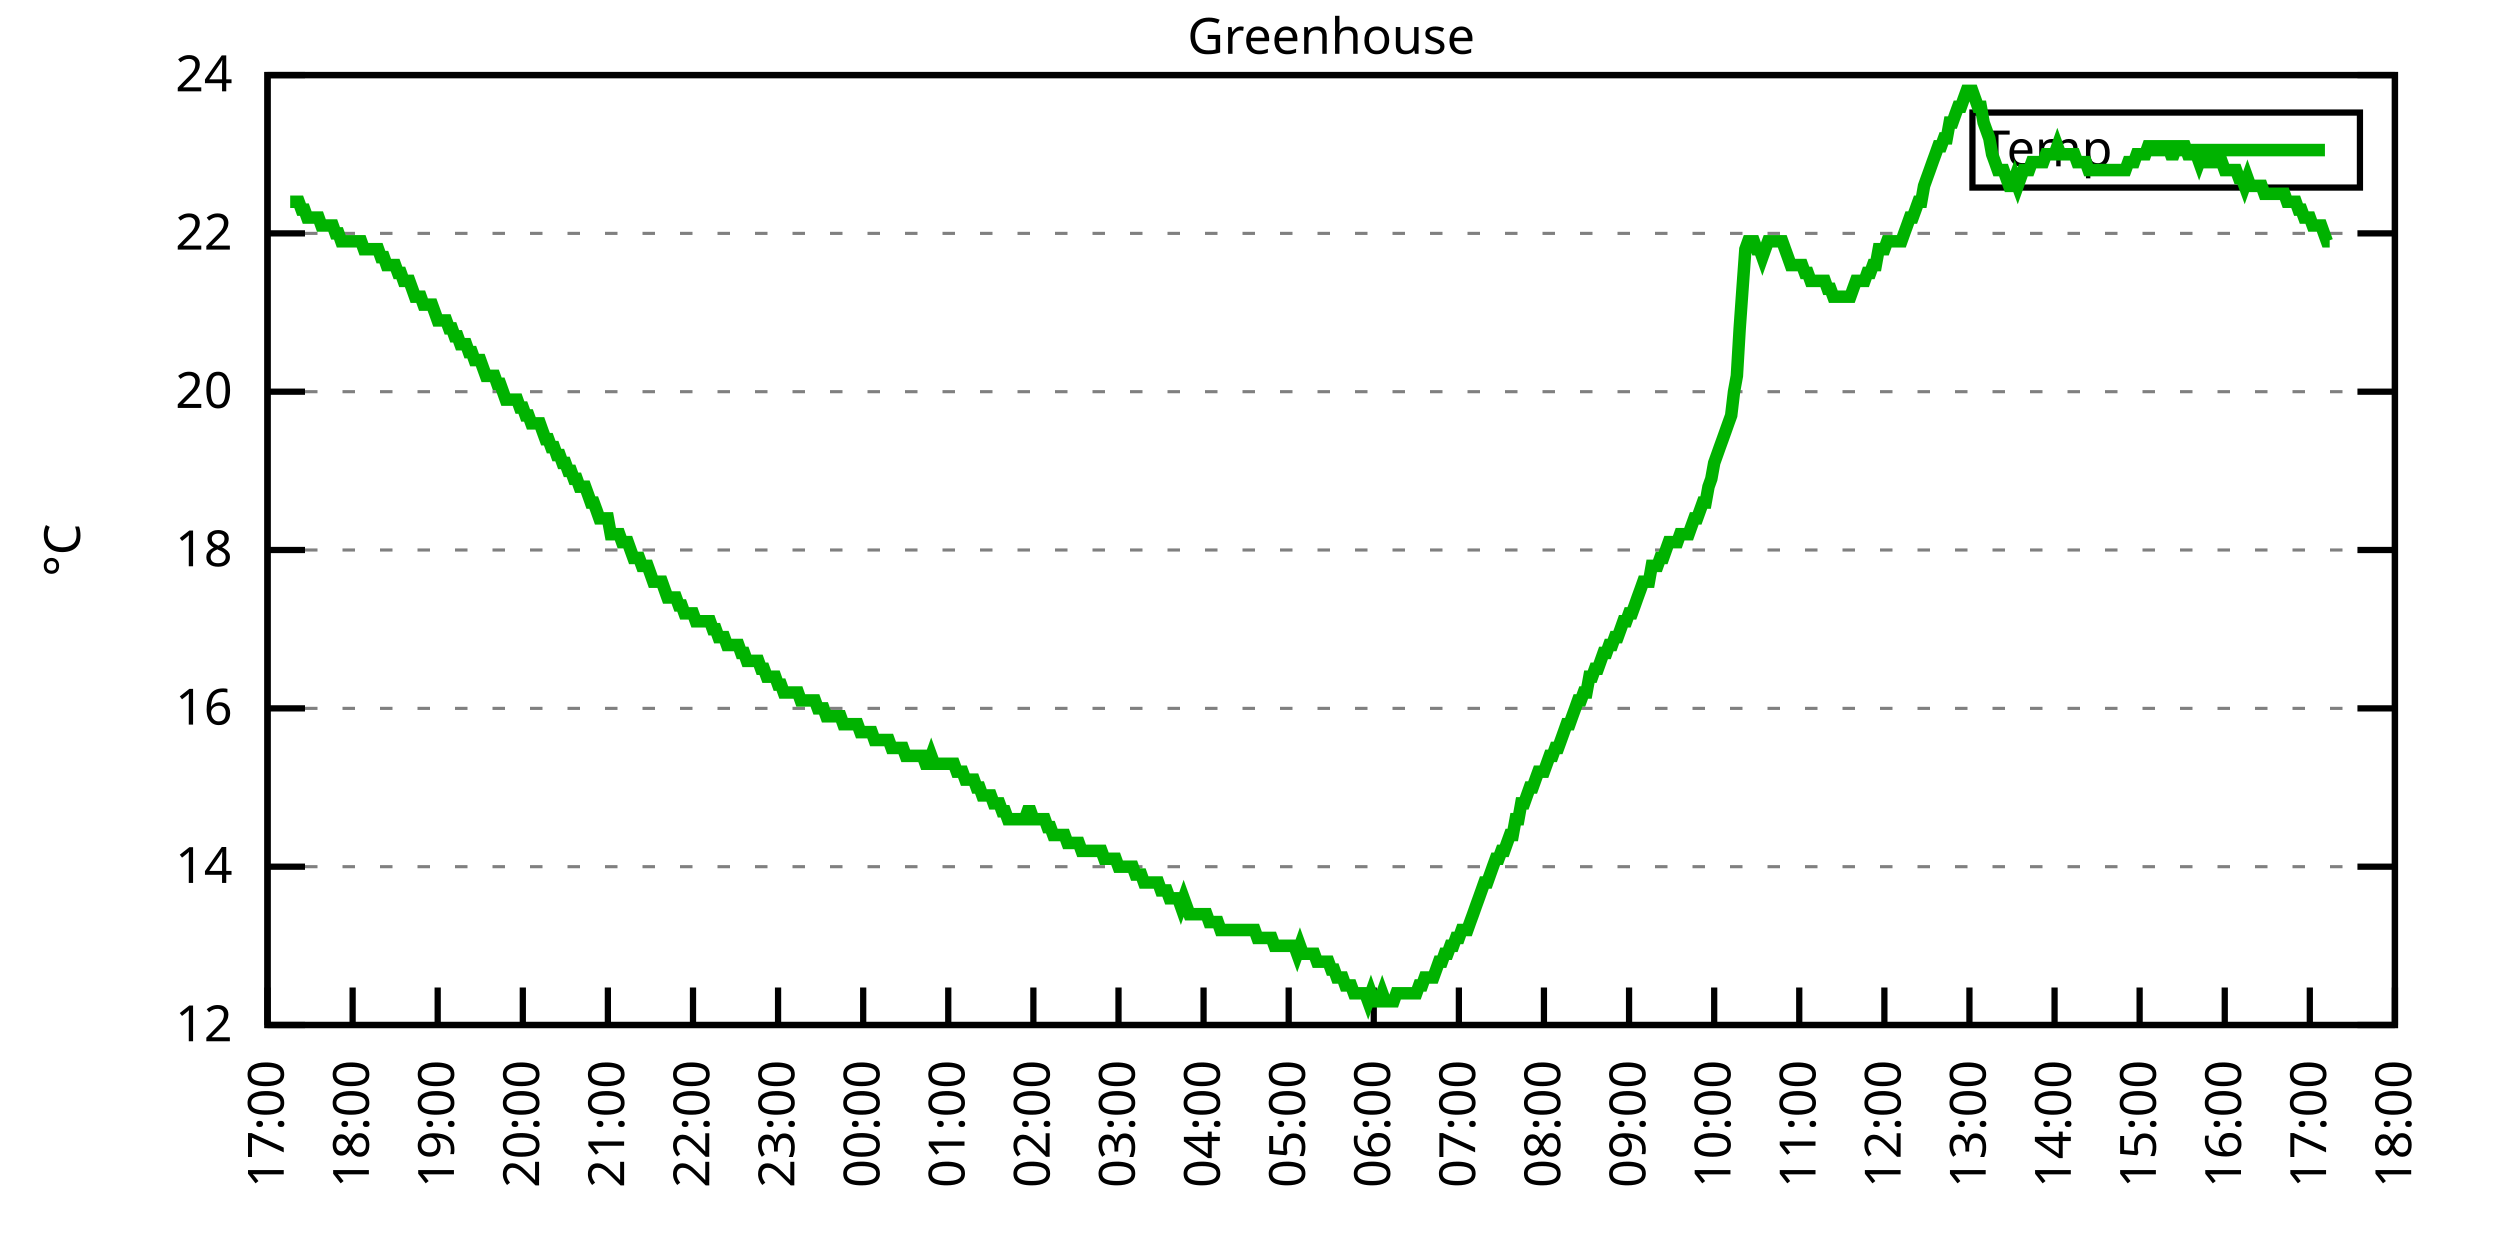
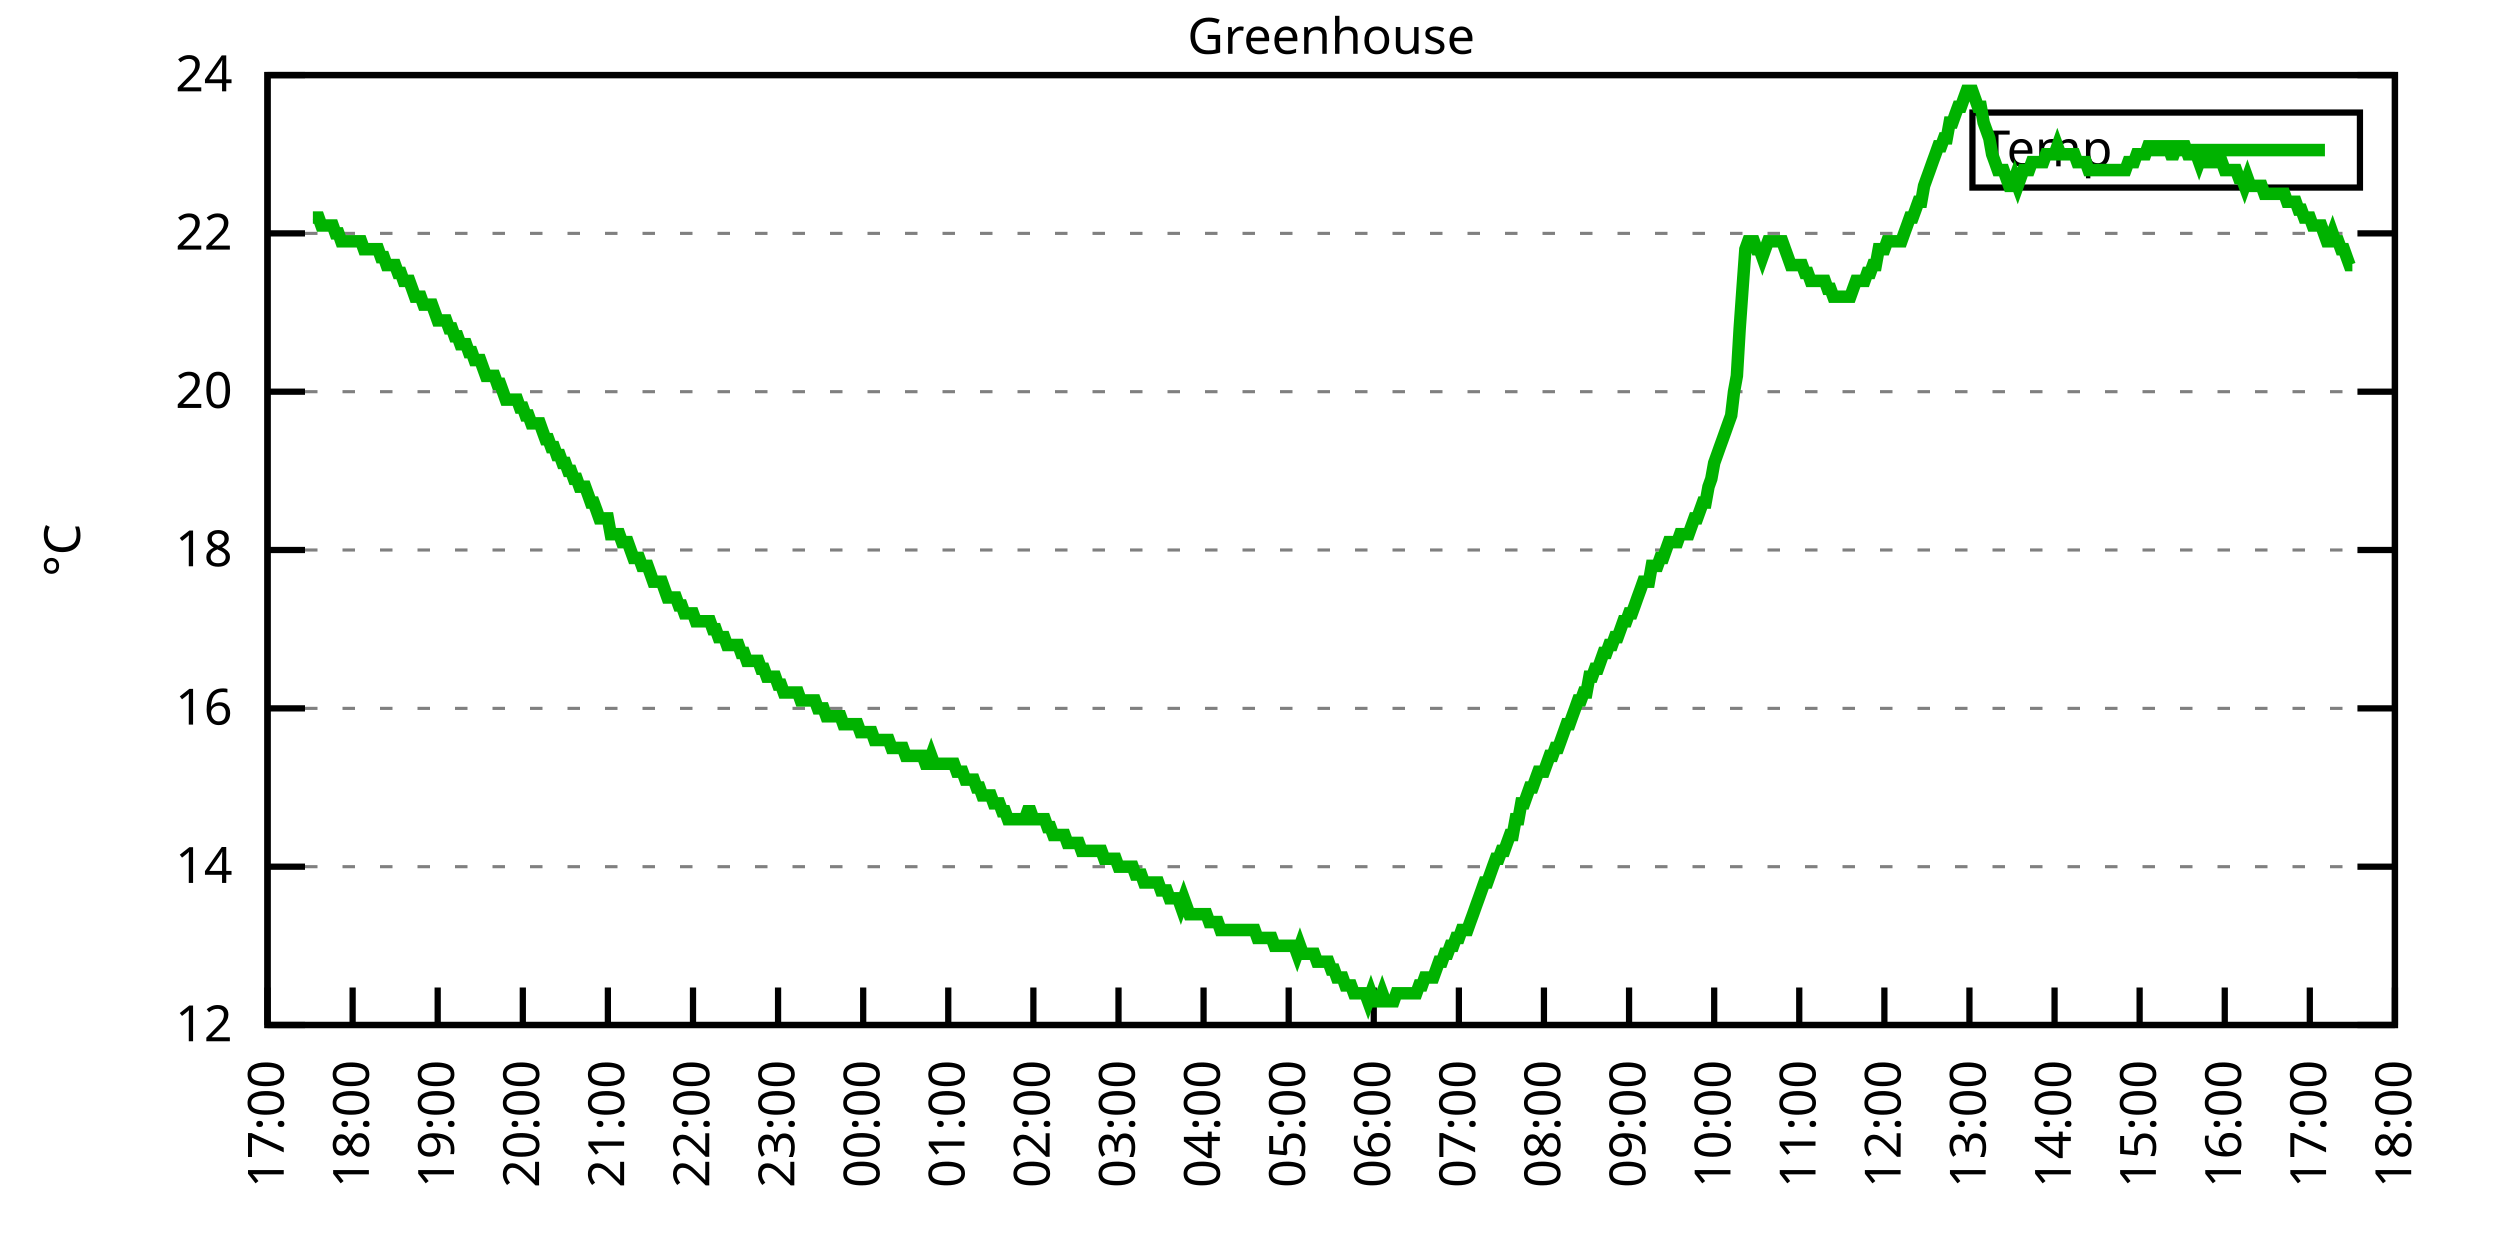
<svg xmlns="http://www.w3.org/2000/svg" xmlns:xlink="http://www.w3.org/1999/xlink" width="400" height="200" viewBox="0 0 400 200">
  <g id="gnuplot_canvas">
    <rect x="0" y="0" width="400" height="200" fill="none" />
    <defs>
      <circle id="gpDot" r="0.5" stroke-width="0.5" stroke="currentColor" />
      <path id="gpPt0" stroke-width="0.333" stroke="currentColor" d="M-1,0 h2 M0,-1 v2" />
      <path id="gpPt1" stroke-width="0.333" stroke="currentColor" d="M-1,-1 L1,1 M1,-1 L-1,1" />
      <path id="gpPt2" stroke-width="0.333" stroke="currentColor" d="M-1,0 L1,0 M0,-1 L0,1 M-1,-1 L1,1 M-1,1 L1,-1" />
      <rect id="gpPt3" stroke-width="0.333" stroke="currentColor" x="-1" y="-1" width="2" height="2" />
      <rect id="gpPt4" stroke-width="0.333" stroke="currentColor" fill="currentColor" x="-1" y="-1" width="2" height="2" />
      <circle id="gpPt5" stroke-width="0.333" stroke="currentColor" cx="0" cy="0" r="1" />
      <use xlink:href="#gpPt5" id="gpPt6" fill="currentColor" stroke="none" />
      <path id="gpPt7" stroke-width="0.333" stroke="currentColor" d="M0,-1.33 L-1.33,0.67 L1.33,0.67 z" />
      <use xlink:href="#gpPt7" id="gpPt8" fill="currentColor" stroke="none" />
      <use xlink:href="#gpPt7" id="gpPt9" stroke="currentColor" transform="rotate(180)" />
      <use xlink:href="#gpPt9" id="gpPt10" fill="currentColor" stroke="none" />
      <use xlink:href="#gpPt3" id="gpPt11" stroke="currentColor" transform="rotate(45)" />
      <use xlink:href="#gpPt11" id="gpPt12" fill="currentColor" stroke="none" />
      <path id="gpPt13" stroke-width="0.333" stroke="currentColor" d="M0,1.330 L1.265,0.411 L0.782,-1.067 L-0.782,-1.076 L-1.265,0.411 z" />
      <use xlink:href="#gpPt13" id="gpPt14" fill="currentColor" stroke="none" />
      <filter id="textbox" filterUnits="objectBoundingBox" x="0" y="0" height="1" width="1">
        <feFlood flood-color="white" flood-opacity="1" result="bgnd" />
        <feComposite in="SourceGraphic" in2="bgnd" operator="atop" />
      </filter>
      <filter id="greybox" filterUnits="objectBoundingBox" x="0" y="0" height="1" width="1">
        <feFlood flood-color="lightgrey" flood-opacity="1" result="grey" />
        <feComposite in="SourceGraphic" in2="grey" operator="atop" />
      </filter>
    </defs>
    <g fill="none" color="white" stroke="currentColor" stroke-width="1.00" stroke-linecap="butt" stroke-linejoin="miter">
</g>
    <g fill="none" color="black" stroke="currentColor" stroke-width="1.00" stroke-linecap="butt" stroke-linejoin="miter">
      <g stroke="none" shape-rendering="crispEdges">
        <polygon fill="rgb(255, 255, 255)" points="42.80,164.00 383.18,164.00 383.18,12.02 42.80,12.02 " />
      </g>
    </g>
    <g fill="none" color="black" stroke="currentColor" stroke-width="1.00" stroke-linecap="butt" stroke-linejoin="miter">
</g>
    <g fill="none" color="black" stroke="black" stroke-width="0.50" stroke-linecap="butt" stroke-linejoin="miter">
</g>
    <g fill="none" color="gray" stroke="currentColor" stroke-width="0.50" stroke-linecap="butt" stroke-linejoin="miter">
      <path stroke="gray" stroke-dasharray="2,4" class="gridline" d="M42.80,164.00 L383.19,164.00  " />
    </g>
    <g fill="none" color="gray" stroke="gray" stroke-width="1.00" stroke-linecap="butt" stroke-linejoin="miter">
</g>
    <g fill="none" color="black" stroke="currentColor" stroke-width="1.00" stroke-linecap="butt" stroke-linejoin="miter">
      <path stroke="black" d="M42.80,164.00 L48.80,164.00 M383.19,164.00 L377.19,164.00  " />
      <g transform="translate(37.20,166.60)" stroke="none" fill="black" font-family="Sans" font-size="8.00" text-anchor="end">
        <text>
          <tspan font-family="Sans"> 12</tspan>
        </text>
      </g>
    </g>
    <g fill="none" color="black" stroke="currentColor" stroke-width="1.00" stroke-linecap="butt" stroke-linejoin="miter">
</g>
    <g fill="none" color="black" stroke="black" stroke-width="0.50" stroke-linecap="butt" stroke-linejoin="miter">
</g>
    <g fill="none" color="gray" stroke="currentColor" stroke-width="0.50" stroke-linecap="butt" stroke-linejoin="miter">
      <path stroke="gray" stroke-dasharray="2,4" class="gridline" d="M42.80,138.67 L383.19,138.67  " />
    </g>
    <g fill="none" color="gray" stroke="gray" stroke-width="1.00" stroke-linecap="butt" stroke-linejoin="miter">
</g>
    <g fill="none" color="black" stroke="currentColor" stroke-width="1.00" stroke-linecap="butt" stroke-linejoin="miter">
      <path stroke="black" d="M42.80,138.67 L48.80,138.67 M383.19,138.67 L377.19,138.67  " />
      <g transform="translate(37.20,141.27)" stroke="none" fill="black" font-family="Sans" font-size="8.00" text-anchor="end">
        <text>
          <tspan font-family="Sans"> 14</tspan>
        </text>
      </g>
    </g>
    <g fill="none" color="black" stroke="currentColor" stroke-width="1.00" stroke-linecap="butt" stroke-linejoin="miter">
</g>
    <g fill="none" color="black" stroke="black" stroke-width="0.50" stroke-linecap="butt" stroke-linejoin="miter">
</g>
    <g fill="none" color="gray" stroke="currentColor" stroke-width="0.50" stroke-linecap="butt" stroke-linejoin="miter">
      <path stroke="gray" stroke-dasharray="2,4" class="gridline" d="M42.80,113.34 L383.19,113.34  " />
    </g>
    <g fill="none" color="gray" stroke="gray" stroke-width="1.00" stroke-linecap="butt" stroke-linejoin="miter">
</g>
    <g fill="none" color="black" stroke="currentColor" stroke-width="1.00" stroke-linecap="butt" stroke-linejoin="miter">
      <path stroke="black" d="M42.80,113.34 L48.80,113.34 M383.19,113.34 L377.19,113.34  " />
      <g transform="translate(37.20,115.94)" stroke="none" fill="black" font-family="Sans" font-size="8.00" text-anchor="end">
        <text>
          <tspan font-family="Sans"> 16</tspan>
        </text>
      </g>
    </g>
    <g fill="none" color="black" stroke="currentColor" stroke-width="1.00" stroke-linecap="butt" stroke-linejoin="miter">
</g>
    <g fill="none" color="black" stroke="black" stroke-width="0.50" stroke-linecap="butt" stroke-linejoin="miter">
</g>
    <g fill="none" color="gray" stroke="currentColor" stroke-width="0.50" stroke-linecap="butt" stroke-linejoin="miter">
      <path stroke="gray" stroke-dasharray="2,4" class="gridline" d="M42.80,88.00 L383.19,88.00  " />
    </g>
    <g fill="none" color="gray" stroke="gray" stroke-width="1.00" stroke-linecap="butt" stroke-linejoin="miter">
</g>
    <g fill="none" color="black" stroke="currentColor" stroke-width="1.00" stroke-linecap="butt" stroke-linejoin="miter">
      <path stroke="black" d="M42.80,88.00 L48.80,88.00 M383.19,88.00 L377.19,88.00  " />
      <g transform="translate(37.20,90.60)" stroke="none" fill="black" font-family="Sans" font-size="8.00" text-anchor="end">
        <text>
          <tspan font-family="Sans"> 18</tspan>
        </text>
      </g>
    </g>
    <g fill="none" color="black" stroke="currentColor" stroke-width="1.00" stroke-linecap="butt" stroke-linejoin="miter">
</g>
    <g fill="none" color="black" stroke="black" stroke-width="0.50" stroke-linecap="butt" stroke-linejoin="miter">
</g>
    <g fill="none" color="gray" stroke="currentColor" stroke-width="0.50" stroke-linecap="butt" stroke-linejoin="miter">
      <path stroke="gray" stroke-dasharray="2,4" class="gridline" d="M42.80,62.67 L383.19,62.67  " />
    </g>
    <g fill="none" color="gray" stroke="gray" stroke-width="1.00" stroke-linecap="butt" stroke-linejoin="miter">
</g>
    <g fill="none" color="black" stroke="currentColor" stroke-width="1.00" stroke-linecap="butt" stroke-linejoin="miter">
      <path stroke="black" d="M42.80,62.67 L48.80,62.67 M383.19,62.67 L377.19,62.67  " />
      <g transform="translate(37.20,65.27)" stroke="none" fill="black" font-family="Sans" font-size="8.00" text-anchor="end">
        <text>
          <tspan font-family="Sans"> 20</tspan>
        </text>
      </g>
    </g>
    <g fill="none" color="black" stroke="currentColor" stroke-width="1.00" stroke-linecap="butt" stroke-linejoin="miter">
</g>
    <g fill="none" color="black" stroke="black" stroke-width="0.50" stroke-linecap="butt" stroke-linejoin="miter">
</g>
    <g fill="none" color="gray" stroke="currentColor" stroke-width="0.50" stroke-linecap="butt" stroke-linejoin="miter">
      <path stroke="gray" stroke-dasharray="2,4" class="gridline" d="M42.80,37.34 L383.19,37.34  " />
    </g>
    <g fill="none" color="gray" stroke="gray" stroke-width="1.00" stroke-linecap="butt" stroke-linejoin="miter">
</g>
    <g fill="none" color="black" stroke="currentColor" stroke-width="1.00" stroke-linecap="butt" stroke-linejoin="miter">
      <path stroke="black" d="M42.80,37.34 L48.80,37.34 M383.19,37.34 L377.19,37.34  " />
      <g transform="translate(37.20,39.94)" stroke="none" fill="black" font-family="Sans" font-size="8.00" text-anchor="end">
        <text>
          <tspan font-family="Sans"> 22</tspan>
        </text>
      </g>
    </g>
    <g fill="none" color="black" stroke="currentColor" stroke-width="1.00" stroke-linecap="butt" stroke-linejoin="miter">
</g>
    <g fill="none" color="black" stroke="black" stroke-width="0.50" stroke-linecap="butt" stroke-linejoin="miter">
</g>
    <g fill="none" color="gray" stroke="currentColor" stroke-width="0.50" stroke-linecap="butt" stroke-linejoin="miter">
      <path stroke="gray" stroke-dasharray="2,4" class="gridline" d="M42.80,12.01 L383.19,12.01  " />
    </g>
    <g fill="none" color="gray" stroke="gray" stroke-width="1.00" stroke-linecap="butt" stroke-linejoin="miter">
</g>
    <g fill="none" color="black" stroke="currentColor" stroke-width="1.00" stroke-linecap="butt" stroke-linejoin="miter">
      <path stroke="black" d="M42.80,12.01 L48.80,12.01 M383.19,12.01 L377.19,12.01  " />
      <g transform="translate(37.20,14.61)" stroke="none" fill="black" font-family="Sans" font-size="8.00" text-anchor="end">
        <text>
          <tspan font-family="Sans"> 24</tspan>
        </text>
      </g>
    </g>
    <g fill="none" color="black" stroke="currentColor" stroke-width="1.00" stroke-linecap="butt" stroke-linejoin="miter">
      <path stroke="black" d="M42.80,164.00 L42.80,158.00  " />
      <g transform="translate(45.40,169.60) rotate(270.00)" stroke="none" fill="black" font-family="Sans" font-size="8.00" text-anchor="end">
        <text>
          <tspan font-family="Sans">17:00</tspan>
        </text>
      </g>
    </g>
    <g fill="none" color="black" stroke="currentColor" stroke-width="1.00" stroke-linecap="butt" stroke-linejoin="miter">
      <path stroke="black" d="M56.42,164.00 L56.42,158.00  " />
      <g transform="translate(59.02,169.60) rotate(270.00)" stroke="none" fill="black" font-family="Sans" font-size="8.00" text-anchor="end">
        <text>
          <tspan font-family="Sans">18:00</tspan>
        </text>
      </g>
    </g>
    <g fill="none" color="black" stroke="currentColor" stroke-width="1.00" stroke-linecap="butt" stroke-linejoin="miter">
      <path stroke="black" d="M70.03,164.00 L70.03,158.00  " />
      <g transform="translate(72.63,169.60) rotate(270.00)" stroke="none" fill="black" font-family="Sans" font-size="8.00" text-anchor="end">
        <text>
          <tspan font-family="Sans">19:00</tspan>
        </text>
      </g>
    </g>
    <g fill="none" color="black" stroke="currentColor" stroke-width="1.00" stroke-linecap="butt" stroke-linejoin="miter">
      <path stroke="black" d="M83.65,164.00 L83.65,158.00  " />
      <g transform="translate(86.25,169.60) rotate(270.00)" stroke="none" fill="black" font-family="Sans" font-size="8.00" text-anchor="end">
        <text>
          <tspan font-family="Sans">20:00</tspan>
        </text>
      </g>
    </g>
    <g fill="none" color="black" stroke="currentColor" stroke-width="1.00" stroke-linecap="butt" stroke-linejoin="miter">
      <path stroke="black" d="M97.26,164.00 L97.26,158.00  " />
      <g transform="translate(99.86,169.60) rotate(270.00)" stroke="none" fill="black" font-family="Sans" font-size="8.00" text-anchor="end">
        <text>
          <tspan font-family="Sans">21:00</tspan>
        </text>
      </g>
    </g>
    <g fill="none" color="black" stroke="currentColor" stroke-width="1.00" stroke-linecap="butt" stroke-linejoin="miter">
      <path stroke="black" d="M110.88,164.00 L110.88,158.00  " />
      <g transform="translate(113.48,169.60) rotate(270.00)" stroke="none" fill="black" font-family="Sans" font-size="8.00" text-anchor="end">
        <text>
          <tspan font-family="Sans">22:00</tspan>
        </text>
      </g>
    </g>
    <g fill="none" color="black" stroke="currentColor" stroke-width="1.00" stroke-linecap="butt" stroke-linejoin="miter">
      <path stroke="black" d="M124.49,164.00 L124.49,158.00  " />
      <g transform="translate(127.09,169.60) rotate(270.00)" stroke="none" fill="black" font-family="Sans" font-size="8.00" text-anchor="end">
        <text>
          <tspan font-family="Sans">23:00</tspan>
        </text>
      </g>
    </g>
    <g fill="none" color="black" stroke="currentColor" stroke-width="1.00" stroke-linecap="butt" stroke-linejoin="miter">
      <path stroke="black" d="M138.11,164.00 L138.11,158.00  " />
      <g transform="translate(140.71,169.60) rotate(270.00)" stroke="none" fill="black" font-family="Sans" font-size="8.00" text-anchor="end">
        <text>
          <tspan font-family="Sans">00:00</tspan>
        </text>
      </g>
    </g>
    <g fill="none" color="black" stroke="currentColor" stroke-width="1.00" stroke-linecap="butt" stroke-linejoin="miter">
      <path stroke="black" d="M151.72,164.00 L151.72,158.00  " />
      <g transform="translate(154.32,169.60) rotate(270.00)" stroke="none" fill="black" font-family="Sans" font-size="8.00" text-anchor="end">
        <text>
          <tspan font-family="Sans">01:00</tspan>
        </text>
      </g>
    </g>
    <g fill="none" color="black" stroke="currentColor" stroke-width="1.00" stroke-linecap="butt" stroke-linejoin="miter">
      <path stroke="black" d="M165.34,164.00 L165.34,158.00  " />
      <g transform="translate(167.94,169.60) rotate(270.00)" stroke="none" fill="black" font-family="Sans" font-size="8.00" text-anchor="end">
        <text>
          <tspan font-family="Sans">02:00</tspan>
        </text>
      </g>
    </g>
    <g fill="none" color="black" stroke="currentColor" stroke-width="1.00" stroke-linecap="butt" stroke-linejoin="miter">
      <path stroke="black" d="M178.96,164.00 L178.96,158.00  " />
      <g transform="translate(181.56,169.60) rotate(270.00)" stroke="none" fill="black" font-family="Sans" font-size="8.00" text-anchor="end">
        <text>
          <tspan font-family="Sans">03:00</tspan>
        </text>
      </g>
    </g>
    <g fill="none" color="black" stroke="currentColor" stroke-width="1.00" stroke-linecap="butt" stroke-linejoin="miter">
      <path stroke="black" d="M192.57,164.00 L192.57,158.00  " />
      <g transform="translate(195.17,169.60) rotate(270.00)" stroke="none" fill="black" font-family="Sans" font-size="8.00" text-anchor="end">
        <text>
          <tspan font-family="Sans">04:00</tspan>
        </text>
      </g>
    </g>
    <g fill="none" color="black" stroke="currentColor" stroke-width="1.00" stroke-linecap="butt" stroke-linejoin="miter">
      <path stroke="black" d="M206.19,164.00 L206.19,158.00  " />
      <g transform="translate(208.79,169.60) rotate(270.00)" stroke="none" fill="black" font-family="Sans" font-size="8.00" text-anchor="end">
        <text>
          <tspan font-family="Sans">05:00</tspan>
        </text>
      </g>
    </g>
    <g fill="none" color="black" stroke="currentColor" stroke-width="1.00" stroke-linecap="butt" stroke-linejoin="miter">
      <path stroke="black" d="M219.80,164.00 L219.80,158.00  " />
      <g transform="translate(222.40,169.60) rotate(270.00)" stroke="none" fill="black" font-family="Sans" font-size="8.00" text-anchor="end">
        <text>
          <tspan font-family="Sans">06:00</tspan>
        </text>
      </g>
    </g>
    <g fill="none" color="black" stroke="currentColor" stroke-width="1.00" stroke-linecap="butt" stroke-linejoin="miter">
      <path stroke="black" d="M233.42,164.00 L233.42,158.00  " />
      <g transform="translate(236.02,169.60) rotate(270.00)" stroke="none" fill="black" font-family="Sans" font-size="8.00" text-anchor="end">
        <text>
          <tspan font-family="Sans">07:00</tspan>
        </text>
      </g>
    </g>
    <g fill="none" color="black" stroke="currentColor" stroke-width="1.00" stroke-linecap="butt" stroke-linejoin="miter">
      <path stroke="black" d="M247.03,164.00 L247.03,158.00  " />
      <g transform="translate(249.63,169.60) rotate(270.00)" stroke="none" fill="black" font-family="Sans" font-size="8.00" text-anchor="end">
        <text>
          <tspan font-family="Sans">08:00</tspan>
        </text>
      </g>
    </g>
    <g fill="none" color="black" stroke="currentColor" stroke-width="1.00" stroke-linecap="butt" stroke-linejoin="miter">
      <path stroke="black" d="M260.65,164.00 L260.65,158.00  " />
      <g transform="translate(263.25,169.60) rotate(270.00)" stroke="none" fill="black" font-family="Sans" font-size="8.00" text-anchor="end">
        <text>
          <tspan font-family="Sans">09:00</tspan>
        </text>
      </g>
    </g>
    <g fill="none" color="black" stroke="currentColor" stroke-width="1.00" stroke-linecap="butt" stroke-linejoin="miter">
      <path stroke="black" d="M274.27,164.00 L274.27,158.00  " />
      <g transform="translate(276.87,169.60) rotate(270.00)" stroke="none" fill="black" font-family="Sans" font-size="8.00" text-anchor="end">
        <text>
          <tspan font-family="Sans">10:00</tspan>
        </text>
      </g>
    </g>
    <g fill="none" color="black" stroke="currentColor" stroke-width="1.00" stroke-linecap="butt" stroke-linejoin="miter">
      <path stroke="black" d="M287.88,164.00 L287.88,158.00  " />
      <g transform="translate(290.48,169.60) rotate(270.00)" stroke="none" fill="black" font-family="Sans" font-size="8.00" text-anchor="end">
        <text>
          <tspan font-family="Sans">11:00</tspan>
        </text>
      </g>
    </g>
    <g fill="none" color="black" stroke="currentColor" stroke-width="1.00" stroke-linecap="butt" stroke-linejoin="miter">
      <path stroke="black" d="M301.50,164.00 L301.50,158.00  " />
      <g transform="translate(304.10,169.60) rotate(270.00)" stroke="none" fill="black" font-family="Sans" font-size="8.00" text-anchor="end">
        <text>
          <tspan font-family="Sans">12:00</tspan>
        </text>
      </g>
    </g>
    <g fill="none" color="black" stroke="currentColor" stroke-width="1.00" stroke-linecap="butt" stroke-linejoin="miter">
      <path stroke="black" d="M315.11,164.00 L315.11,158.00  " />
      <g transform="translate(317.71,169.60) rotate(270.00)" stroke="none" fill="black" font-family="Sans" font-size="8.00" text-anchor="end">
        <text>
          <tspan font-family="Sans">13:00</tspan>
        </text>
      </g>
    </g>
    <g fill="none" color="black" stroke="currentColor" stroke-width="1.00" stroke-linecap="butt" stroke-linejoin="miter">
      <path stroke="black" d="M328.73,164.00 L328.73,158.00  " />
      <g transform="translate(331.33,169.60) rotate(270.00)" stroke="none" fill="black" font-family="Sans" font-size="8.00" text-anchor="end">
        <text>
          <tspan font-family="Sans">14:00</tspan>
        </text>
      </g>
    </g>
    <g fill="none" color="black" stroke="currentColor" stroke-width="1.00" stroke-linecap="butt" stroke-linejoin="miter">
      <path stroke="black" d="M342.34,164.00 L342.34,158.00  " />
      <g transform="translate(344.94,169.60) rotate(270.00)" stroke="none" fill="black" font-family="Sans" font-size="8.00" text-anchor="end">
        <text>
          <tspan font-family="Sans">15:00</tspan>
        </text>
      </g>
    </g>
    <g fill="none" color="black" stroke="currentColor" stroke-width="1.00" stroke-linecap="butt" stroke-linejoin="miter">
      <path stroke="black" d="M355.96,164.00 L355.96,158.00  " />
      <g transform="translate(358.56,169.60) rotate(270.00)" stroke="none" fill="black" font-family="Sans" font-size="8.00" text-anchor="end">
        <text>
          <tspan font-family="Sans">16:00</tspan>
        </text>
      </g>
    </g>
    <g fill="none" color="black" stroke="currentColor" stroke-width="1.00" stroke-linecap="butt" stroke-linejoin="miter">
      <path stroke="black" d="M369.57,164.00 L369.57,158.00  " />
      <g transform="translate(372.17,169.60) rotate(270.00)" stroke="none" fill="black" font-family="Sans" font-size="8.00" text-anchor="end">
        <text>
          <tspan font-family="Sans">17:00</tspan>
        </text>
      </g>
    </g>
    <g fill="none" color="black" stroke="currentColor" stroke-width="1.00" stroke-linecap="butt" stroke-linejoin="miter">
      <path stroke="black" d="M383.19,164.00 L383.19,158.00  " />
      <g transform="translate(385.79,169.60) rotate(270.00)" stroke="none" fill="black" font-family="Sans" font-size="8.00" text-anchor="end">
        <text>
          <tspan font-family="Sans">18:00</tspan>
        </text>
      </g>
    </g>
    <g fill="none" color="black" stroke="currentColor" stroke-width="1.00" stroke-linecap="butt" stroke-linejoin="miter">
</g>
    <g fill="none" color="black" stroke="currentColor" stroke-width="1.00" stroke-linecap="butt" stroke-linejoin="miter">
      <path stroke="black" d="M42.80,12.01 L42.80,164.00 L383.19,164.00 L383.19,12.01 L42.80,12.01 Z  " />
    </g>
    <g fill="none" color="black" stroke="currentColor" stroke-width="1.00" stroke-linecap="butt" stroke-linejoin="miter">
</g>
    <g fill="none" color="black" stroke="currentColor" stroke-width="1.00" stroke-linecap="butt" stroke-linejoin="miter">
      <path stroke="black" d="M315.59,30.01 L315.59,18.01 L377.59,18.01 L377.59,30.01 L315.59,30.01 Z  " />
    </g>
    <g id="Greenhouse_plot_1">
      <g fill="none" color="white" stroke="black" stroke-width="2.00" stroke-linecap="butt" stroke-linejoin="miter">
</g>
      <g fill="none" color="black" stroke="currentColor" stroke-width="2.00" stroke-linecap="butt" stroke-linejoin="miter">
        <g transform="translate(337.99,26.61)" stroke="none" fill="black" font-family="Sans" font-size="8.00" text-anchor="end">
          <text>
            <tspan font-family="Sans">Temp</tspan>
          </text>
        </g>
      </g>
      <g fill="none" color="black" stroke="currentColor" stroke-width="2.00" stroke-linecap="butt" stroke-linejoin="miter">
-         <path stroke="rgb(  0, 178,   0)" d="M343.59,24.01 L371.99,24.01 M46.43,32.28 L46.88,32.28 L47.34,32.28 L47.79,32.28 L48.25,33.54 L48.70,33.54   L49.15,34.81 L49.61,34.81 L50.06,34.81 L50.52,34.81 L50.97,34.81 L51.42,36.08 L51.88,36.08 L52.33,36.08   L52.78,36.08 L53.24,36.08 L53.69,37.34 L54.15,37.34 L54.60,38.61 L55.05,38.61 L55.51,38.61 L55.96,38.61   L56.42,38.61 L56.87,38.61 L57.32,38.61 L57.78,38.61 L58.23,39.87 L58.68,39.87 L59.14,39.87 L59.59,39.87   L60.05,39.87 L60.50,39.87 L60.95,41.14 L61.41,41.14 L61.86,42.41 L62.32,42.41 L62.77,42.41 L63.22,42.41   L63.68,43.67 L64.13,43.67 L64.58,44.94 L65.04,44.94 L65.49,44.94 L65.95,46.21 L66.40,47.47 L66.85,47.47   L67.31,47.47 L67.76,48.74 L68.22,48.74 L68.67,48.74 L69.12,48.74 L69.58,50.01 L70.03,51.27 L70.49,51.27   L70.94,51.27 L71.39,51.27 L71.85,52.54 L72.30,52.54 L72.75,53.81 L73.21,53.81 L73.66,55.07 L74.12,55.07   L74.57,55.07 L75.02,56.34 L75.48,56.34 L75.93,57.61 L76.39,57.61 L76.84,57.61 L77.29,58.87 L77.75,60.14   L78.20,60.14 L78.65,60.14 L79.11,60.14 L79.56,61.41 L80.02,61.41 L80.47,62.67 L80.92,63.94 L81.38,63.94   L81.83,63.94 L82.29,63.94 L82.74,63.94 L83.19,65.21 L83.65,65.21 L84.10,66.47 L84.55,66.47 L85.01,67.74   L85.46,67.74 L85.92,67.74 L86.37,67.74 L86.82,69.01 L87.28,70.27 L87.73,70.27 L88.19,71.54 L88.64,71.54   L89.09,72.81 L89.55,72.81 L90.00,74.07 L90.45,74.07 L90.91,75.34 L91.36,75.34 L91.82,76.61 L92.27,76.61   L92.72,77.87 L93.18,77.87 L93.63,77.87 L94.09,79.14 L94.54,80.41 L94.99,80.41 L95.45,81.67 L95.90,82.94   L96.35,82.94 L96.81,82.94 L97.26,82.94 L97.72,85.47 L98.17,85.47 L98.62,85.47 L99.08,85.47 L99.53,86.74   L99.99,86.74 L100.44,86.74 L100.89,88.00 L101.35,89.27 L101.80,89.27 L102.25,89.27 L102.71,90.54 L103.16,90.54   L103.62,90.54 L104.07,91.80 L104.52,93.07 L104.98,93.07 L105.43,93.07 L105.89,93.07 L106.34,94.34 L106.79,95.60   L107.25,95.60 L107.70,95.60 L108.15,95.60 L108.61,96.87 L109.06,96.87 L109.52,98.14 L109.97,98.14 L110.42,98.14   L110.88,98.14 L111.33,99.40 L111.79,99.40 L112.24,99.40 L112.69,99.40 L113.15,99.40 L113.60,99.40 L114.05,100.67   L114.51,100.67 L114.96,101.94 L115.42,101.94 L115.87,101.94 L116.32,103.20 L116.78,103.20 L117.23,103.20 L117.69,103.20   L118.14,103.20 L118.59,104.47 L119.05,104.47 L119.50,105.74 L119.96,105.74 L120.41,105.74 L120.86,105.74 L121.32,105.74   L121.77,107.00 L122.22,107.00 L122.68,108.27 L123.13,108.27 L123.59,108.27 L124.04,108.27 L124.49,109.54 L124.95,109.54   L125.40,110.80 L125.86,110.80 L126.31,110.80 L126.76,110.80 L127.22,110.80 L127.67,110.80 L128.12,112.07 L128.58,112.07   L129.03,112.07 L129.49,112.07 L129.94,112.07 L130.39,112.07 L130.85,113.34 L131.30,113.34 L131.76,113.34 L132.21,114.60   L132.66,114.60 L133.12,114.60 L133.57,114.60 L134.02,114.60 L134.48,114.60 L134.93,115.87 L135.39,115.87 L135.84,115.87   L136.29,115.87 L136.75,115.87 L137.20,115.87 L137.66,117.14 L138.11,117.14 L138.56,117.14 L139.02,117.14 L139.47,117.14   L139.92,118.40 L140.38,118.40 L140.83,118.40 L141.29,118.40 L141.74,118.40 L142.19,118.40 L142.65,119.67 L143.10,119.67   L143.56,119.67 L144.01,119.67 L144.46,119.67 L144.92,120.94 L145.37,120.94 L145.82,120.94 L146.28,120.94 L146.73,120.94   L147.19,120.94 L147.64,120.94 L148.09,122.20 L148.55,122.20 L149.00,120.94 L149.46,122.20 L149.91,122.20 L150.36,122.20   L150.82,122.20 L151.27,122.20 L151.72,122.20 L152.18,122.20 L152.63,122.20 L153.09,123.47 L153.54,123.47 L153.99,123.47   L154.45,124.74 L154.90,124.74 L155.36,124.74 L155.81,124.74 L156.26,126.00 L156.72,126.00 L157.17,127.27 L157.62,127.27   L158.08,127.27 L158.53,127.27 L158.99,128.54 L159.44,128.54 L159.89,128.54 L160.35,129.80 L160.80,129.80 L161.26,131.07   L161.71,131.07 L162.16,131.07 L162.62,131.07 L163.07,131.07 L163.52,131.07 L163.98,131.07 L164.43,129.80 L164.89,129.80   L165.34,131.07 L165.79,131.07 L166.25,131.07 L166.70,131.07 L167.16,131.07 L167.61,132.34 L168.06,132.34 L168.52,133.60   L168.97,133.60 L169.43,133.60 L169.88,133.60 L170.33,133.60 L170.79,134.87 L171.24,134.87 L171.69,134.87 L172.15,134.87   L172.60,134.87 L173.06,136.14 L173.51,136.14 L173.96,136.14 L174.42,136.14 L174.87,136.14 L175.33,136.14 L175.78,136.14   L176.23,136.14 L176.69,137.40 L177.14,137.40 L177.59,137.40 L178.05,137.40 L178.50,137.40 L178.96,138.67 L179.41,138.67   L179.86,138.67 L180.32,138.67 L180.77,138.67 L181.23,138.67 L181.68,139.93 L182.13,139.93 L182.59,139.93 L183.04,141.20   L183.49,141.20 L183.95,141.20 L184.40,141.20 L184.86,141.20 L185.31,141.20 L185.76,142.47 L186.22,142.47 L186.67,142.47   L187.13,143.73 L187.58,143.73 L188.03,143.73 L188.49,143.73 L188.94,145.00 L189.39,143.73 L189.85,145.00 L190.30,146.27   L190.76,146.27 L191.21,146.27 L191.66,146.27 L192.12,146.27 L192.57,146.27 L193.03,146.27 L193.48,147.53 L193.93,147.53   L194.39,147.53 L194.84,147.53 L195.29,148.80 L195.75,148.80 L196.20,148.80 L196.66,148.80 L197.11,148.80 L197.56,148.80   L198.02,148.80 L198.47,148.80 L198.93,148.80 L199.38,148.80 L199.83,148.80 L200.29,148.80 L200.74,148.80 L201.19,150.07   L201.65,150.07 L202.10,150.07 L202.56,150.07 L203.01,150.07 L203.46,150.07 L203.92,151.33 L204.37,151.33 L204.83,151.33   L205.28,151.33 L205.73,151.33 L206.19,151.33 L206.64,151.33 L207.09,151.33 L207.55,152.60 L208.00,151.33 L208.46,152.60   L208.91,152.60 L209.36,152.60 L209.82,152.60 L210.27,152.60 L210.73,153.87 L211.18,153.87 L211.63,153.87 L212.09,153.87   L212.54,153.87 L213.00,155.13 L213.45,155.13 L213.90,156.40 L214.36,156.40 L214.81,156.40 L215.26,157.67 L215.72,157.67   L216.17,157.67 L216.63,158.93 L217.08,158.93 L217.53,158.93 L217.99,158.93 L218.44,158.93 L218.90,160.20 L219.35,158.93   L219.80,160.20 L220.26,160.20 L220.71,160.20 L221.16,158.93 L221.62,160.20 L222.07,160.20 L222.53,160.20 L222.98,160.20   L223.43,158.93 L223.89,158.93 L224.34,158.93 L224.80,158.93 L225.25,158.93 L225.70,158.93 L226.16,158.93 L226.61,158.93   L227.06,157.67 L227.52,157.67 L227.97,156.40 L228.43,156.40 L228.88,156.40 L229.33,156.40 L229.79,155.13 L230.24,153.87   L230.70,153.87 L231.15,152.60 L231.60,152.60 L232.06,151.33 L232.51,151.33 L232.96,150.07 L233.42,150.07 L233.87,148.80   L234.33,148.80 L234.78,148.80 L235.23,147.53 L235.69,146.27 L236.14,145.00 L236.60,143.73 L237.05,142.47 L237.50,141.20   L237.96,141.20 L238.41,139.93 L238.86,138.67 L239.32,137.40 L239.77,137.40 L240.23,136.14 L240.68,136.14 L241.13,134.87   L241.59,133.60 L242.04,133.60 L242.50,131.07 L242.95,131.07 L243.40,128.54 L243.86,128.54 L244.31,127.27 L244.76,126.00   L245.22,126.00 L245.67,124.74 L246.13,123.47 L246.58,123.47 L247.03,123.47 L247.49,122.20 L247.94,120.94 L248.40,120.94   L248.85,119.67 L249.30,119.67 L249.76,118.40 L250.21,117.14 L250.66,115.87 L251.12,115.87 L251.57,114.60 L252.03,113.34   L252.48,112.07 L252.93,112.07 L253.39,110.80 L253.84,110.80 L254.30,108.27 L254.75,108.27 L255.20,107.00 L255.66,107.00   L256.11,105.74 L256.56,104.47 L257.02,104.47 L257.47,103.20 L257.93,103.20 L258.38,101.94 L258.83,101.94 L259.29,100.67   L259.74,99.40 L260.20,99.40 L260.65,98.14 L261.10,98.14 L261.56,96.87 L262.01,95.60 L262.47,94.34 L262.92,93.07   L263.37,93.07 L263.83,93.07 L264.28,90.54 L264.73,90.54 L265.19,90.54 L265.64,89.27 L266.10,89.27 L266.55,88.00   L267.00,86.74 L267.46,86.74 L267.91,86.74 L268.37,86.74 L268.82,85.47 L269.27,85.47 L269.73,85.47 L270.18,85.47   L270.63,84.21 L271.09,82.94 L271.54,82.94 L272.00,81.67 L272.45,80.41 L272.90,80.41 L273.36,77.87 L273.81,76.61   L274.27,74.07 L274.72,72.81 L275.17,71.54 L275.63,70.27 L276.08,69.01 L276.53,67.74 L276.99,66.47 L277.44,62.67   L277.90,60.14 L278.35,52.54 L278.80,46.21 L279.26,39.87 L279.71,38.61 L280.17,38.61 L280.62,38.61 L281.07,39.87   L281.53,39.87 L281.98,41.14 L282.43,39.87 L282.89,38.61 L283.34,38.61 L283.80,38.61 L284.25,38.61 L284.70,38.61   L285.16,38.61 L285.61,39.87 L286.07,41.14 L286.52,42.41 L286.97,42.41 L287.43,42.41 L287.88,42.41 L288.33,42.41   L288.79,43.67 L289.24,43.67 L289.70,44.94 L290.15,44.94 L290.60,44.94 L291.06,44.94 L291.51,44.94 L291.97,44.94   L292.42,46.21 L292.87,46.21 L293.33,47.47 L293.78,47.47 L294.23,47.47 L294.69,47.47 L295.14,47.47 L295.60,47.47   L296.05,47.47 L296.50,46.21 L296.96,44.94 L297.41,44.94 L297.87,44.94 L298.32,44.94 L298.77,43.67 L299.23,43.67   L299.68,42.41 L300.13,42.41 L300.59,39.87 L301.04,39.87 L301.50,39.87 L301.95,38.61 L302.40,38.61 L302.86,38.61   L303.31,38.61 L303.77,38.61 L304.22,38.61 L304.67,37.34 L305.13,36.08 L305.58,34.81 L306.03,34.81 L306.49,33.54   L306.94,32.28 L307.40,32.28 L307.85,29.74 L308.30,28.48 L308.76,27.21 L309.21,25.94 L309.67,24.68 L310.12,23.41   L310.57,23.41 L311.03,22.14 L311.48,22.14 L311.94,19.61 L312.39,19.61 L312.84,18.34 L313.30,17.08 L313.75,17.08   L314.20,15.81 L314.66,14.54 L315.11,14.54 L315.57,14.54 L316.02,15.81 L316.47,17.08 L316.93,17.08 L317.38,19.61   L317.84,20.88 L318.29,22.14 L318.74,24.68 L319.20,25.94 L319.65,27.21 L320.10,27.21 L320.56,27.21 L321.01,28.48   L321.47,29.74 L321.92,29.74 L322.37,28.48 L322.83,29.74 L323.28,28.48 L323.74,27.21 L324.19,27.21 L324.64,27.21   L325.10,25.94 L325.55,25.94 L326.00,25.94 L326.46,25.94 L326.91,25.94 L327.37,24.68 L327.82,24.68 L328.27,24.68   L328.73,24.68 L329.18,23.41 L329.64,24.68 L330.09,24.68 L330.54,24.68 L331.00,24.68 L331.45,24.68 L331.90,24.68   L332.36,25.94 L332.81,25.94 L333.27,25.94 L333.72,25.94 L334.17,27.21 L334.63,27.21 L335.08,27.21 L335.54,27.21   L335.99,27.21 L336.44,27.21 L336.90,27.21 L337.35,27.21 L337.80,27.21 L338.26,27.21 L338.71,27.21 L339.17,27.21   L339.62,27.21 L340.07,27.21 L340.53,25.94 L340.98,25.94 L341.44,25.94 L341.89,24.68 L342.34,24.68 L342.80,24.68   L343.25,24.68 L343.70,23.41 L344.16,23.41 L344.61,23.41 L345.07,23.41 L345.52,23.41 L345.97,23.41 L346.43,23.41   L346.88,23.41 L347.34,24.68 L347.79,24.68 L348.24,23.41 L348.70,23.41 L349.15,23.41 L349.60,23.41 L350.06,24.68   L350.51,24.68 L350.97,24.68 L351.42,24.68 L351.87,25.94 L352.33,24.68 L352.78,24.68 L353.24,25.94 L353.69,25.94   L354.14,25.94 L354.60,25.94 L355.05,25.94 L355.50,25.94 L355.96,27.21 L356.41,27.21 L356.87,27.21 L357.32,27.21   L357.77,27.21 L358.23,28.48 L358.68,28.48 L359.14,29.74 L359.59,28.48 L360.04,29.74 L360.50,29.74 L360.95,29.74   L361.41,29.74 L361.86,29.74 L362.31,31.01 L362.77,31.01 L363.22,31.01 L363.67,31.01 L364.13,31.01 L364.58,31.01   L365.04,31.01 L365.49,31.01 L365.94,32.28 L366.40,32.28 L366.85,32.28 L367.31,32.28 L367.76,33.54 L368.21,33.54   L368.67,34.81 L369.12,34.81 L369.57,34.81 L370.03,36.08 L370.48,36.08 L370.94,36.08 L371.39,36.08 L371.84,37.34   L372.30,38.61 L372.75,38.61  " />
+         <path stroke="rgb(  0, 178,   0)" d="M343.59,24.01 L371.99,24.01 M50.06,34.81 L50.52,34.81 L50.97,34.81 L51.42,36.08 L51.88,36.08 L52.33,36.08   L52.78,36.08 L53.24,36.08 L53.69,37.34 L54.15,37.34 L54.60,38.61 L55.05,38.61 L55.51,38.61 L55.96,38.61   L56.42,38.61 L56.87,38.61 L57.32,38.61 L57.78,38.61 L58.23,39.87 L58.68,39.87 L59.14,39.87 L59.59,39.87   L60.05,39.87 L60.50,39.87 L60.95,41.14 L61.41,41.14 L61.86,42.41 L62.32,42.41 L62.77,42.41 L63.22,42.41   L63.68,43.67 L64.13,43.67 L64.58,44.94 L65.04,44.94 L65.49,44.94 L65.95,46.21 L66.40,47.47 L66.85,47.47   L67.31,47.47 L67.76,48.74 L68.22,48.74 L68.67,48.74 L69.12,48.74 L69.58,50.01 L70.03,51.27 L70.49,51.27   L70.94,51.27 L71.39,51.27 L71.85,52.54 L72.30,52.54 L72.75,53.81 L73.21,53.81 L73.66,55.07 L74.12,55.07   L74.57,55.07 L75.02,56.34 L75.48,56.34 L75.93,57.61 L76.39,57.61 L76.84,57.61 L77.29,58.87 L77.75,60.14   L78.20,60.14 L78.65,60.14 L79.11,60.14 L79.56,61.41 L80.02,61.41 L80.47,62.67 L80.92,63.94 L81.38,63.94   L81.83,63.94 L82.29,63.94 L82.74,63.94 L83.19,65.21 L83.65,65.21 L84.10,66.47 L84.55,66.47 L85.01,67.74   L85.46,67.74 L85.92,67.74 L86.37,67.74 L86.82,69.01 L87.28,70.27 L87.73,70.27 L88.19,71.54 L88.64,71.54   L89.09,72.81 L89.55,72.81 L90.00,74.07 L90.45,74.07 L90.91,75.34 L91.36,75.34 L91.82,76.61 L92.27,76.61   L92.72,77.87 L93.18,77.87 L93.63,77.87 L94.09,79.14 L94.54,80.41 L94.99,80.41 L95.45,81.67 L95.90,82.94   L96.35,82.94 L96.81,82.94 L97.26,82.94 L97.72,85.47 L98.17,85.47 L98.62,85.47 L99.08,85.47 L99.53,86.74   L99.99,86.74 L100.44,86.74 L100.89,88.00 L101.35,89.27 L101.80,89.27 L102.25,89.27 L102.71,90.54 L103.16,90.54   L103.62,90.54 L104.07,91.80 L104.52,93.07 L104.98,93.07 L105.43,93.07 L105.89,93.07 L106.34,94.34 L106.79,95.60   L107.25,95.60 L107.70,95.60 L108.15,95.60 L108.61,96.87 L109.06,96.87 L109.52,98.14 L109.97,98.14 L110.42,98.14   L110.88,98.14 L111.33,99.40 L111.79,99.40 L112.24,99.40 L112.69,99.40 L113.15,99.40 L113.60,99.40 L114.05,100.67   L114.51,100.67 L114.96,101.94 L115.42,101.94 L115.87,101.94 L116.32,103.20 L116.78,103.20 L117.23,103.20 L117.69,103.20   L118.14,103.20 L118.59,104.47 L119.05,104.47 L119.50,105.74 L119.96,105.74 L120.41,105.74 L120.86,105.74 L121.32,105.74   L121.77,107.00 L122.22,107.00 L122.68,108.27 L123.13,108.27 L123.59,108.27 L124.04,108.27 L124.49,109.54 L124.95,109.54   L125.40,110.80 L125.86,110.80 L126.31,110.80 L126.76,110.80 L127.22,110.80 L127.67,110.80 L128.12,112.07 L128.58,112.07   L129.03,112.07 L129.49,112.07 L129.94,112.07 L130.39,112.07 L130.85,113.34 L131.30,113.34 L131.76,113.34 L132.21,114.60   L132.66,114.60 L133.12,114.60 L133.57,114.60 L134.02,114.60 L134.48,114.60 L134.93,115.87 L135.39,115.87 L135.84,115.87   L136.29,115.87 L136.75,115.87 L137.20,115.87 L137.66,117.14 L138.11,117.14 L138.56,117.14 L139.02,117.14 L139.47,117.14   L139.92,118.40 L140.38,118.40 L140.83,118.40 L141.29,118.40 L141.74,118.40 L142.19,118.40 L142.65,119.67 L143.10,119.67   L143.56,119.67 L144.01,119.67 L144.46,119.67 L144.92,120.94 L145.37,120.94 L145.82,120.94 L146.28,120.94 L146.73,120.94   L147.19,120.94 L147.64,120.94 L148.09,122.20 L148.55,122.20 L149.00,120.94 L149.46,122.20 L149.91,122.20 L150.36,122.20   L150.82,122.20 L151.27,122.20 L151.72,122.20 L152.18,122.20 L152.63,122.20 L153.09,123.47 L153.54,123.47 L153.99,123.47   L154.45,124.74 L154.90,124.74 L155.36,124.74 L155.81,124.74 L156.26,126.00 L156.72,126.00 L157.17,127.27 L157.62,127.27   L158.08,127.27 L158.53,127.27 L158.99,128.54 L159.44,128.54 L159.89,128.54 L160.35,129.80 L160.80,129.80 L161.26,131.07   L161.71,131.07 L162.16,131.07 L162.62,131.07 L163.07,131.07 L163.52,131.07 L163.98,131.07 L164.43,129.80 L164.89,129.80   L165.34,131.07 L165.79,131.07 L166.25,131.07 L166.70,131.07 L167.16,131.07 L167.61,132.34 L168.06,132.34 L168.52,133.60   L168.97,133.60 L169.43,133.60 L169.88,133.60 L170.33,133.60 L170.79,134.87 L171.24,134.87 L171.69,134.87 L172.15,134.87   L172.60,134.87 L173.06,136.14 L173.51,136.14 L173.96,136.14 L174.42,136.14 L174.87,136.14 L175.33,136.14 L175.78,136.14   L176.23,136.14 L176.69,137.40 L177.14,137.40 L177.59,137.40 L178.05,137.40 L178.50,137.40 L178.96,138.67 L179.41,138.67   L179.86,138.67 L180.32,138.67 L180.77,138.67 L181.23,138.67 L181.68,139.93 L182.13,139.93 L182.59,139.93 L183.04,141.20   L183.49,141.20 L183.95,141.20 L184.40,141.20 L184.86,141.20 L185.31,141.20 L185.76,142.47 L186.22,142.47 L186.67,142.47   L187.13,143.73 L187.58,143.73 L188.03,143.73 L188.49,143.73 L188.94,145.00 L189.39,143.73 L189.85,145.00 L190.30,146.27   L190.76,146.27 L191.21,146.27 L191.66,146.27 L192.12,146.27 L192.57,146.27 L193.03,146.27 L193.48,147.53 L193.93,147.53   L194.39,147.53 L194.84,147.53 L195.29,148.80 L195.75,148.80 L196.20,148.80 L196.66,148.80 L197.11,148.80 L197.56,148.80   L198.02,148.80 L198.47,148.80 L198.93,148.80 L199.38,148.80 L199.83,148.80 L200.29,148.80 L200.74,148.80 L201.19,150.07   L201.65,150.07 L202.10,150.07 L202.56,150.07 L203.01,150.07 L203.46,150.07 L203.92,151.33 L204.37,151.33 L204.83,151.33   L205.28,151.33 L205.73,151.33 L206.19,151.33 L206.64,151.33 L207.09,151.33 L207.55,152.60 L208.00,151.33 L208.46,152.60   L208.91,152.60 L209.36,152.60 L209.82,152.60 L210.27,152.60 L210.73,153.87 L211.18,153.87 L211.63,153.87 L212.09,153.87   L212.54,153.87 L213.00,155.13 L213.45,155.13 L213.90,156.40 L214.36,156.40 L214.81,156.40 L215.26,157.67 L215.72,157.67   L216.17,157.67 L216.63,158.93 L217.08,158.93 L217.53,158.93 L217.99,158.93 L218.44,158.93 L218.90,160.20 L219.35,158.93   L219.80,160.20 L220.26,160.20 L220.71,160.20 L221.16,158.93 L221.62,160.20 L222.07,160.20 L222.53,160.20 L222.98,160.20   L223.43,158.93 L223.89,158.93 L224.34,158.93 L224.80,158.93 L225.25,158.93 L225.70,158.93 L226.16,158.93 L226.61,158.93   L227.06,157.67 L227.52,157.67 L227.97,156.40 L228.43,156.40 L228.88,156.40 L229.33,156.40 L229.79,155.13 L230.24,153.87   L230.70,153.87 L231.15,152.60 L231.60,152.60 L232.06,151.33 L232.51,151.33 L232.96,150.07 L233.42,150.07 L233.87,148.80   L234.33,148.80 L234.78,148.80 L235.23,147.53 L235.69,146.27 L236.14,145.00 L236.60,143.73 L237.05,142.47 L237.50,141.20   L237.96,141.20 L238.41,139.93 L238.86,138.67 L239.32,137.40 L239.77,137.40 L240.23,136.14 L240.68,136.14 L241.13,134.87   L241.59,133.60 L242.04,133.60 L242.50,131.07 L242.95,131.07 L243.40,128.54 L243.86,128.54 L244.31,127.27 L244.76,126.00   L245.22,126.00 L245.67,124.74 L246.13,123.47 L246.58,123.47 L247.03,123.47 L247.49,122.20 L247.94,120.94 L248.40,120.94   L248.85,119.67 L249.30,119.67 L249.76,118.40 L250.21,117.14 L250.66,115.87 L251.12,115.87 L251.57,114.60 L252.03,113.34   L252.48,112.07 L252.93,112.07 L253.39,110.80 L253.84,110.80 L254.30,108.27 L254.75,108.27 L255.20,107.00 L255.66,107.00   L256.11,105.74 L256.56,104.47 L257.02,104.47 L257.47,103.20 L257.93,103.20 L258.38,101.94 L258.83,101.94 L259.29,100.67   L259.74,99.40 L260.20,99.40 L260.65,98.14 L261.10,98.14 L261.56,96.87 L262.01,95.60 L262.47,94.34 L262.92,93.07   L263.37,93.07 L263.83,93.07 L264.28,90.54 L264.73,90.54 L265.19,90.54 L265.64,89.27 L266.10,89.27 L266.55,88.00   L267.00,86.74 L267.46,86.74 L267.91,86.74 L268.37,86.74 L268.82,85.47 L269.27,85.47 L269.73,85.47 L270.18,85.47   L270.63,84.21 L271.09,82.94 L271.54,82.94 L272.00,81.67 L272.45,80.41 L272.90,80.41 L273.36,77.87 L273.81,76.61   L274.27,74.07 L274.72,72.81 L275.17,71.54 L275.63,70.27 L276.08,69.01 L276.53,67.74 L276.99,66.47 L277.44,62.67   L277.90,60.14 L278.35,52.54 L278.80,46.21 L279.26,39.87 L279.71,38.61 L280.17,38.61 L280.62,38.61 L281.07,39.87   L281.53,39.87 L281.98,41.14 L282.43,39.87 L282.89,38.61 L283.34,38.61 L283.80,38.61 L284.25,38.61 L284.70,38.61   L285.16,38.61 L285.61,39.87 L286.07,41.14 L286.52,42.41 L286.97,42.41 L287.43,42.41 L287.88,42.41 L288.33,42.41   L288.79,43.67 L289.24,43.67 L289.70,44.94 L290.15,44.94 L290.60,44.94 L291.06,44.94 L291.51,44.94 L291.97,44.94   L292.42,46.21 L292.87,46.21 L293.33,47.47 L293.78,47.47 L294.23,47.47 L294.69,47.47 L295.14,47.47 L295.60,47.47   L296.05,47.47 L296.50,46.21 L296.96,44.94 L297.41,44.94 L297.87,44.94 L298.32,44.94 L298.77,43.67 L299.23,43.67   L299.68,42.41 L300.13,42.41 L300.59,39.87 L301.04,39.87 L301.50,39.87 L301.95,38.61 L302.40,38.61 L302.86,38.61   L303.31,38.61 L303.77,38.61 L304.22,38.61 L304.67,37.34 L305.13,36.08 L305.58,34.81 L306.03,34.81 L306.49,33.54   L306.94,32.28 L307.40,32.28 L307.85,29.74 L308.30,28.48 L308.76,27.21 L309.21,25.94 L309.67,24.68 L310.12,23.41   L310.57,23.41 L311.03,22.14 L311.48,22.14 L311.94,19.61 L312.39,19.61 L312.84,18.34 L313.30,17.08 L313.75,17.08   L314.20,15.81 L314.66,14.54 L315.11,14.54 L315.57,14.54 L316.02,15.81 L316.47,17.08 L316.93,17.08 L317.38,19.61   L317.84,20.88 L318.29,22.14 L318.74,24.68 L319.20,25.94 L319.65,27.21 L320.10,27.21 L320.56,27.21 L321.01,28.48   L321.47,29.74 L321.92,29.74 L322.37,28.48 L322.83,29.74 L323.28,28.48 L323.74,27.21 L324.19,27.21 L324.64,27.21   L325.10,25.94 L325.55,25.94 L326.00,25.94 L326.46,25.94 L326.91,25.94 L327.37,24.68 L327.82,24.68 L328.27,24.68   L328.73,24.68 L329.18,23.41 L329.64,24.68 L330.09,24.68 L330.54,24.68 L331.00,24.68 L331.45,24.68 L331.90,24.68   L332.36,25.94 L332.81,25.94 L333.27,25.94 L333.72,25.94 L334.17,27.21 L334.63,27.21 L335.08,27.21 L335.54,27.21   L335.99,27.21 L336.44,27.21 L336.90,27.21 L337.35,27.21 L337.80,27.21 L338.26,27.21 L338.71,27.21 L339.17,27.21   L339.62,27.21 L340.07,27.21 L340.53,25.94 L340.98,25.94 L341.44,25.94 L341.89,24.68 L342.34,24.68 L342.80,24.68   L343.25,24.68 L343.70,23.41 L344.16,23.41 L344.61,23.41 L345.07,23.41 L345.52,23.41 L345.97,23.41 L346.43,23.41   L346.88,23.41 L347.34,24.68 L347.79,24.68 L348.24,23.41 L348.70,23.41 L349.15,23.41 L349.60,23.41 L350.06,24.68   L350.51,24.68 L350.97,24.68 L351.42,24.68 L351.87,25.94 L352.33,24.68 L352.78,24.68 L353.24,25.94 L353.69,25.94   L354.14,25.94 L354.60,25.94 L355.05,25.94 L355.50,25.94 L355.96,27.21 L356.41,27.21 L356.87,27.21 L357.32,27.21   L357.77,27.21 L358.23,28.48 L358.68,28.48 L359.14,29.74 L359.59,28.48 L360.04,29.74 L360.50,29.74 L360.95,29.74   L361.41,29.74 L361.86,29.74 L362.31,31.01 L362.77,31.01 L363.22,31.01 L363.67,31.01 L364.13,31.01 L364.58,31.01   L365.04,31.01 L365.49,31.01 L365.94,32.28 L366.40,32.28 L366.85,32.28 L367.31,32.28 L367.76,33.54 L368.21,33.54   L368.67,34.81 L369.12,34.81 L369.57,34.81 L370.03,36.08 L370.48,36.08 L370.94,36.08 L371.39,36.08 L371.84,37.34   L372.30,38.61 L372.75,38.61 L373.21,37.34 L373.66,38.61 L374.11,38.61 L374.57,39.87 L375.02,39.87 L375.47,41.14   L375.93,42.41 L376.38,42.41  " />
      </g>
    </g>
    <g fill="none" color="black" stroke="currentColor" stroke-width="2.00" stroke-linecap="butt" stroke-linejoin="miter">
</g>
    <g fill="none" color="black" stroke="black" stroke-width="1.00" stroke-linecap="butt" stroke-linejoin="miter">
</g>
    <g fill="none" color="black" stroke="currentColor" stroke-width="1.00" stroke-linecap="butt" stroke-linejoin="miter">
      <path stroke="black" d="M42.80,12.01 L42.80,164.00 L383.19,164.00 L383.19,12.01 L42.80,12.01 Z  " />
      <g transform="translate(12.80,88.01) rotate(270.00)" stroke="none" fill="black" font-family="Sans" font-size="8.00" text-anchor="middle">
        <text>
          <tspan font-family="Sans">°C</tspan>
        </text>
      </g>
    </g>
    <g fill="none" color="black" stroke="currentColor" stroke-width="1.00" stroke-linecap="butt" stroke-linejoin="miter">
</g>
    <g fill="none" color="black" stroke="currentColor" stroke-width="1.00" stroke-linecap="butt" stroke-linejoin="miter">
      <g transform="translate(212.99,8.61)" stroke="none" fill="black" font-family="Sans" font-size="8.00" text-anchor="middle">
        <text>
          <tspan font-family="Sans">Greenhouse</tspan>
        </text>
      </g>
    </g>
    <g fill="none" color="black" stroke="currentColor" stroke-width="1.00" stroke-linecap="butt" stroke-linejoin="miter">
</g>
  </g>
</svg>
